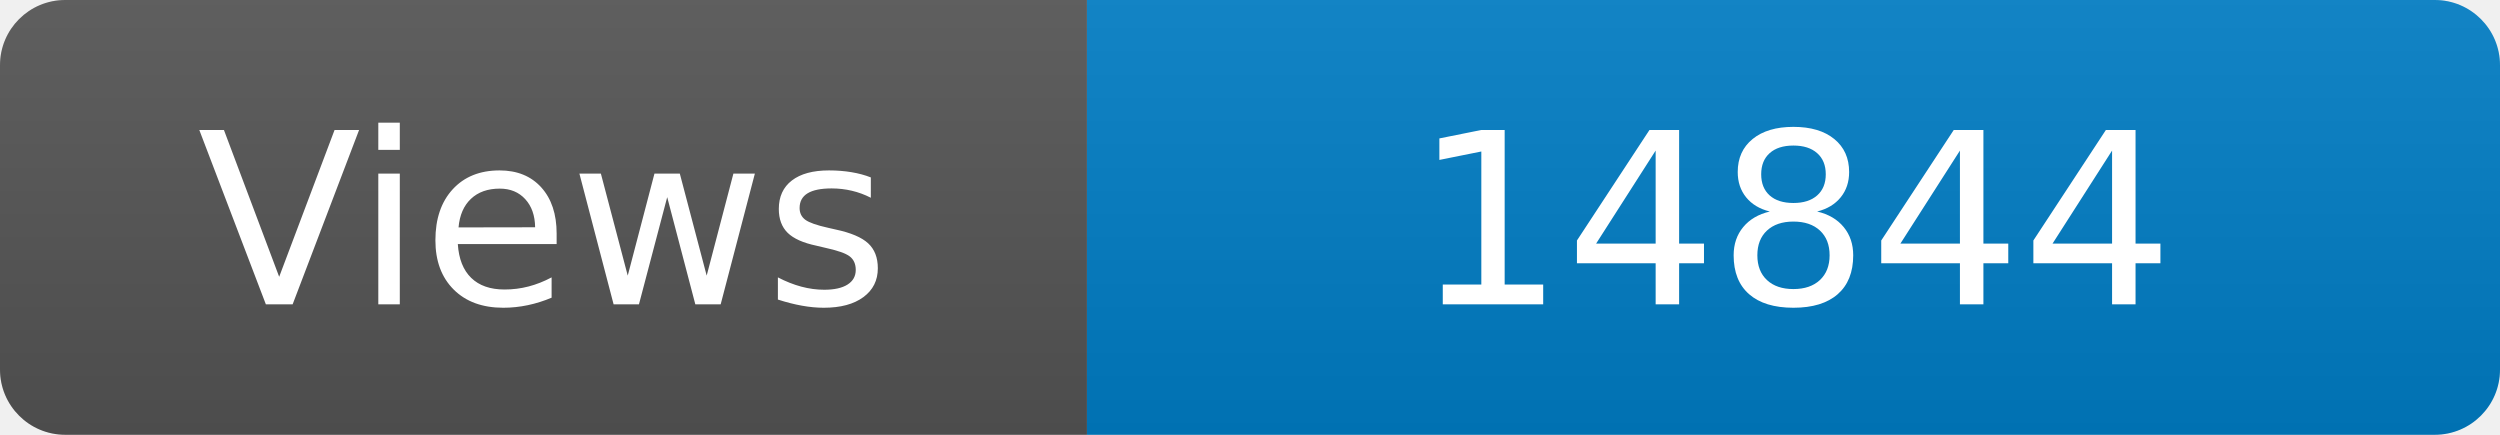
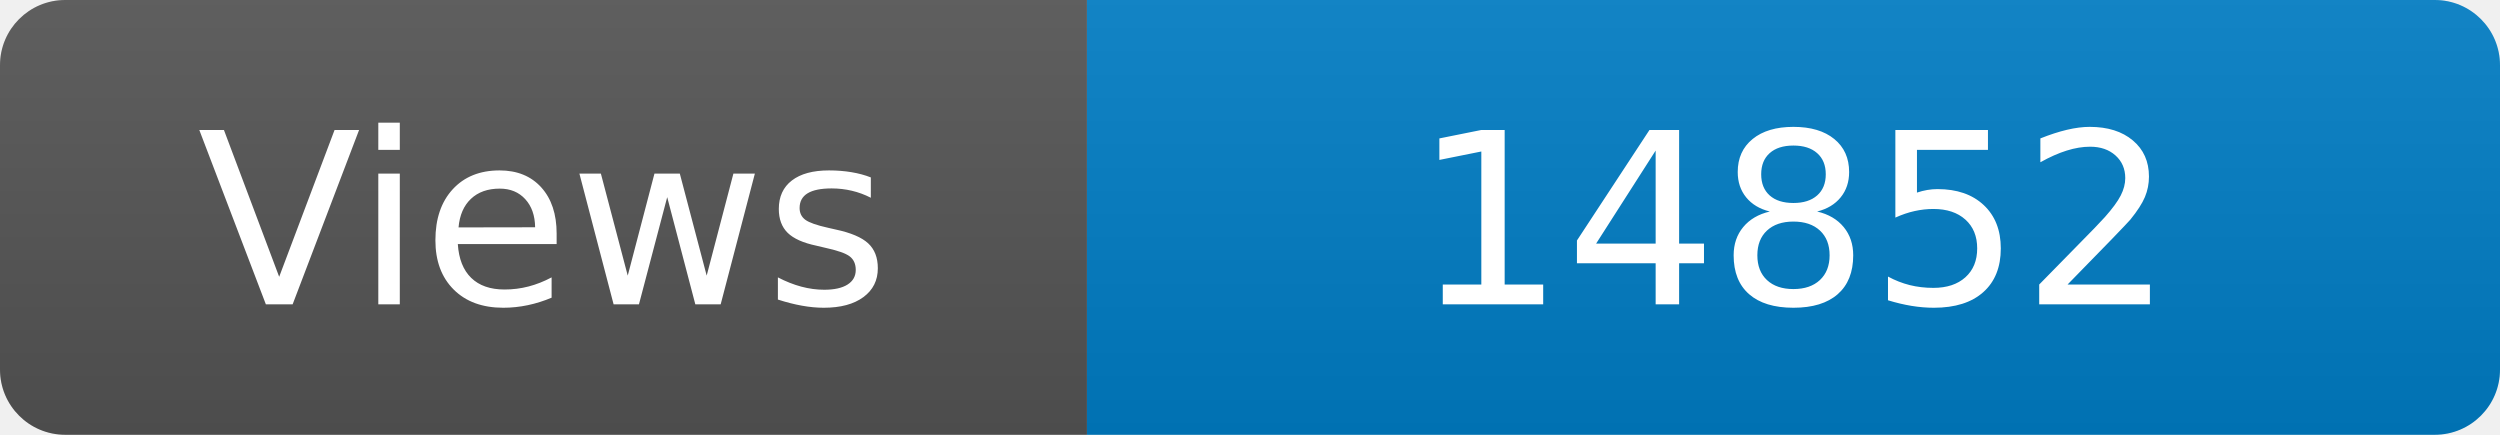
<svg xmlns="http://www.w3.org/2000/svg" width="115" height="20" role="img" aria-label="Maintained?: yes">
  <linearGradient id="s" x2="0" y2="100%">
    <stop offset="0" stop-color="#bbb" stop-opacity=".1" />
    <stop offset="1" stop-opacity=".1" />
  </linearGradient>
  <clipPath id="r">
    <rect width="115" height="20" rx="3" fill="#fff" />
  </clipPath>
  <g clip-path="url(#r)">
    <rect width="50" height="20" fill="#555" />
    <rect x="50" width="160" height="20" fill="#007ec6" />
    <rect width="115" height="20" fill="url(#s)" />
  </g>
  <g fill="#fff" text-anchor="middle" font-family="Verdana,Geneva,DejaVu Sans,sans-serif" font-size="110">
    <text x="250" y="140" transform="scale(.1)" fill="#fff">Views</text>
-     <text x="825" y="140" transform="scale(.1)" fill="#fff">14844</text>
+     <text x="825" y="140" transform="scale(.1)" fill="#fff">14852</text>
  </g>
</svg>
